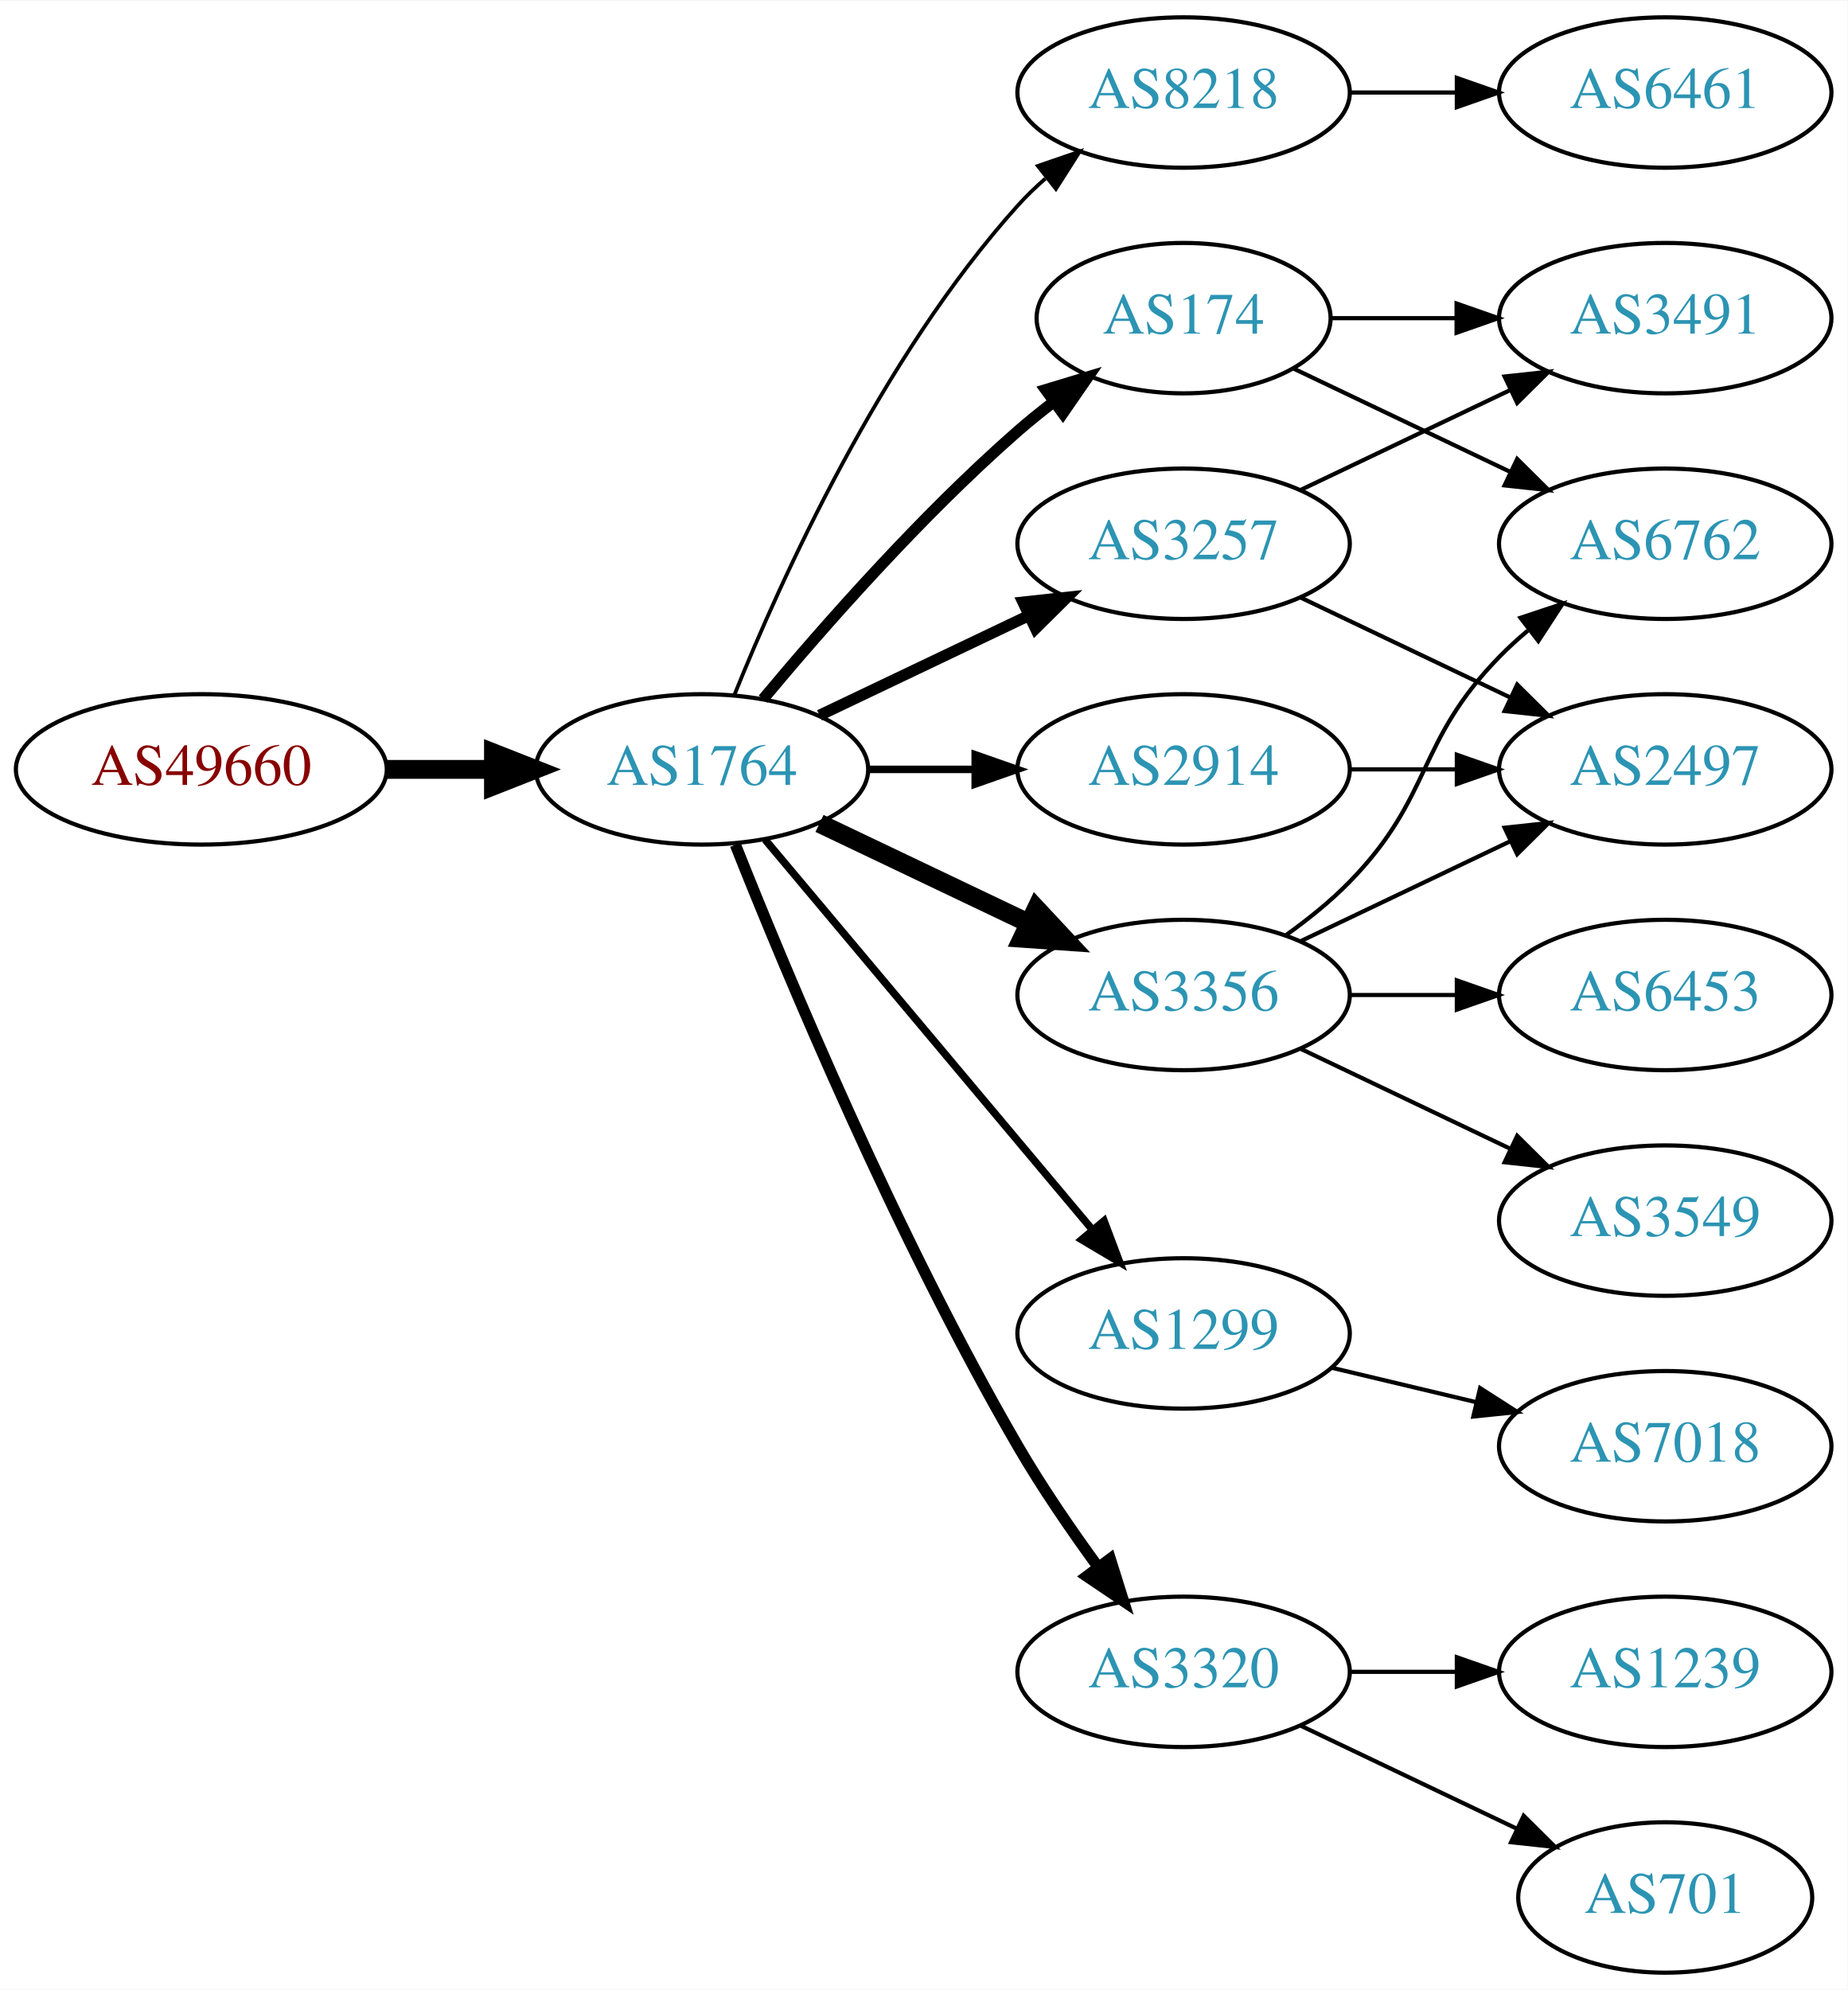
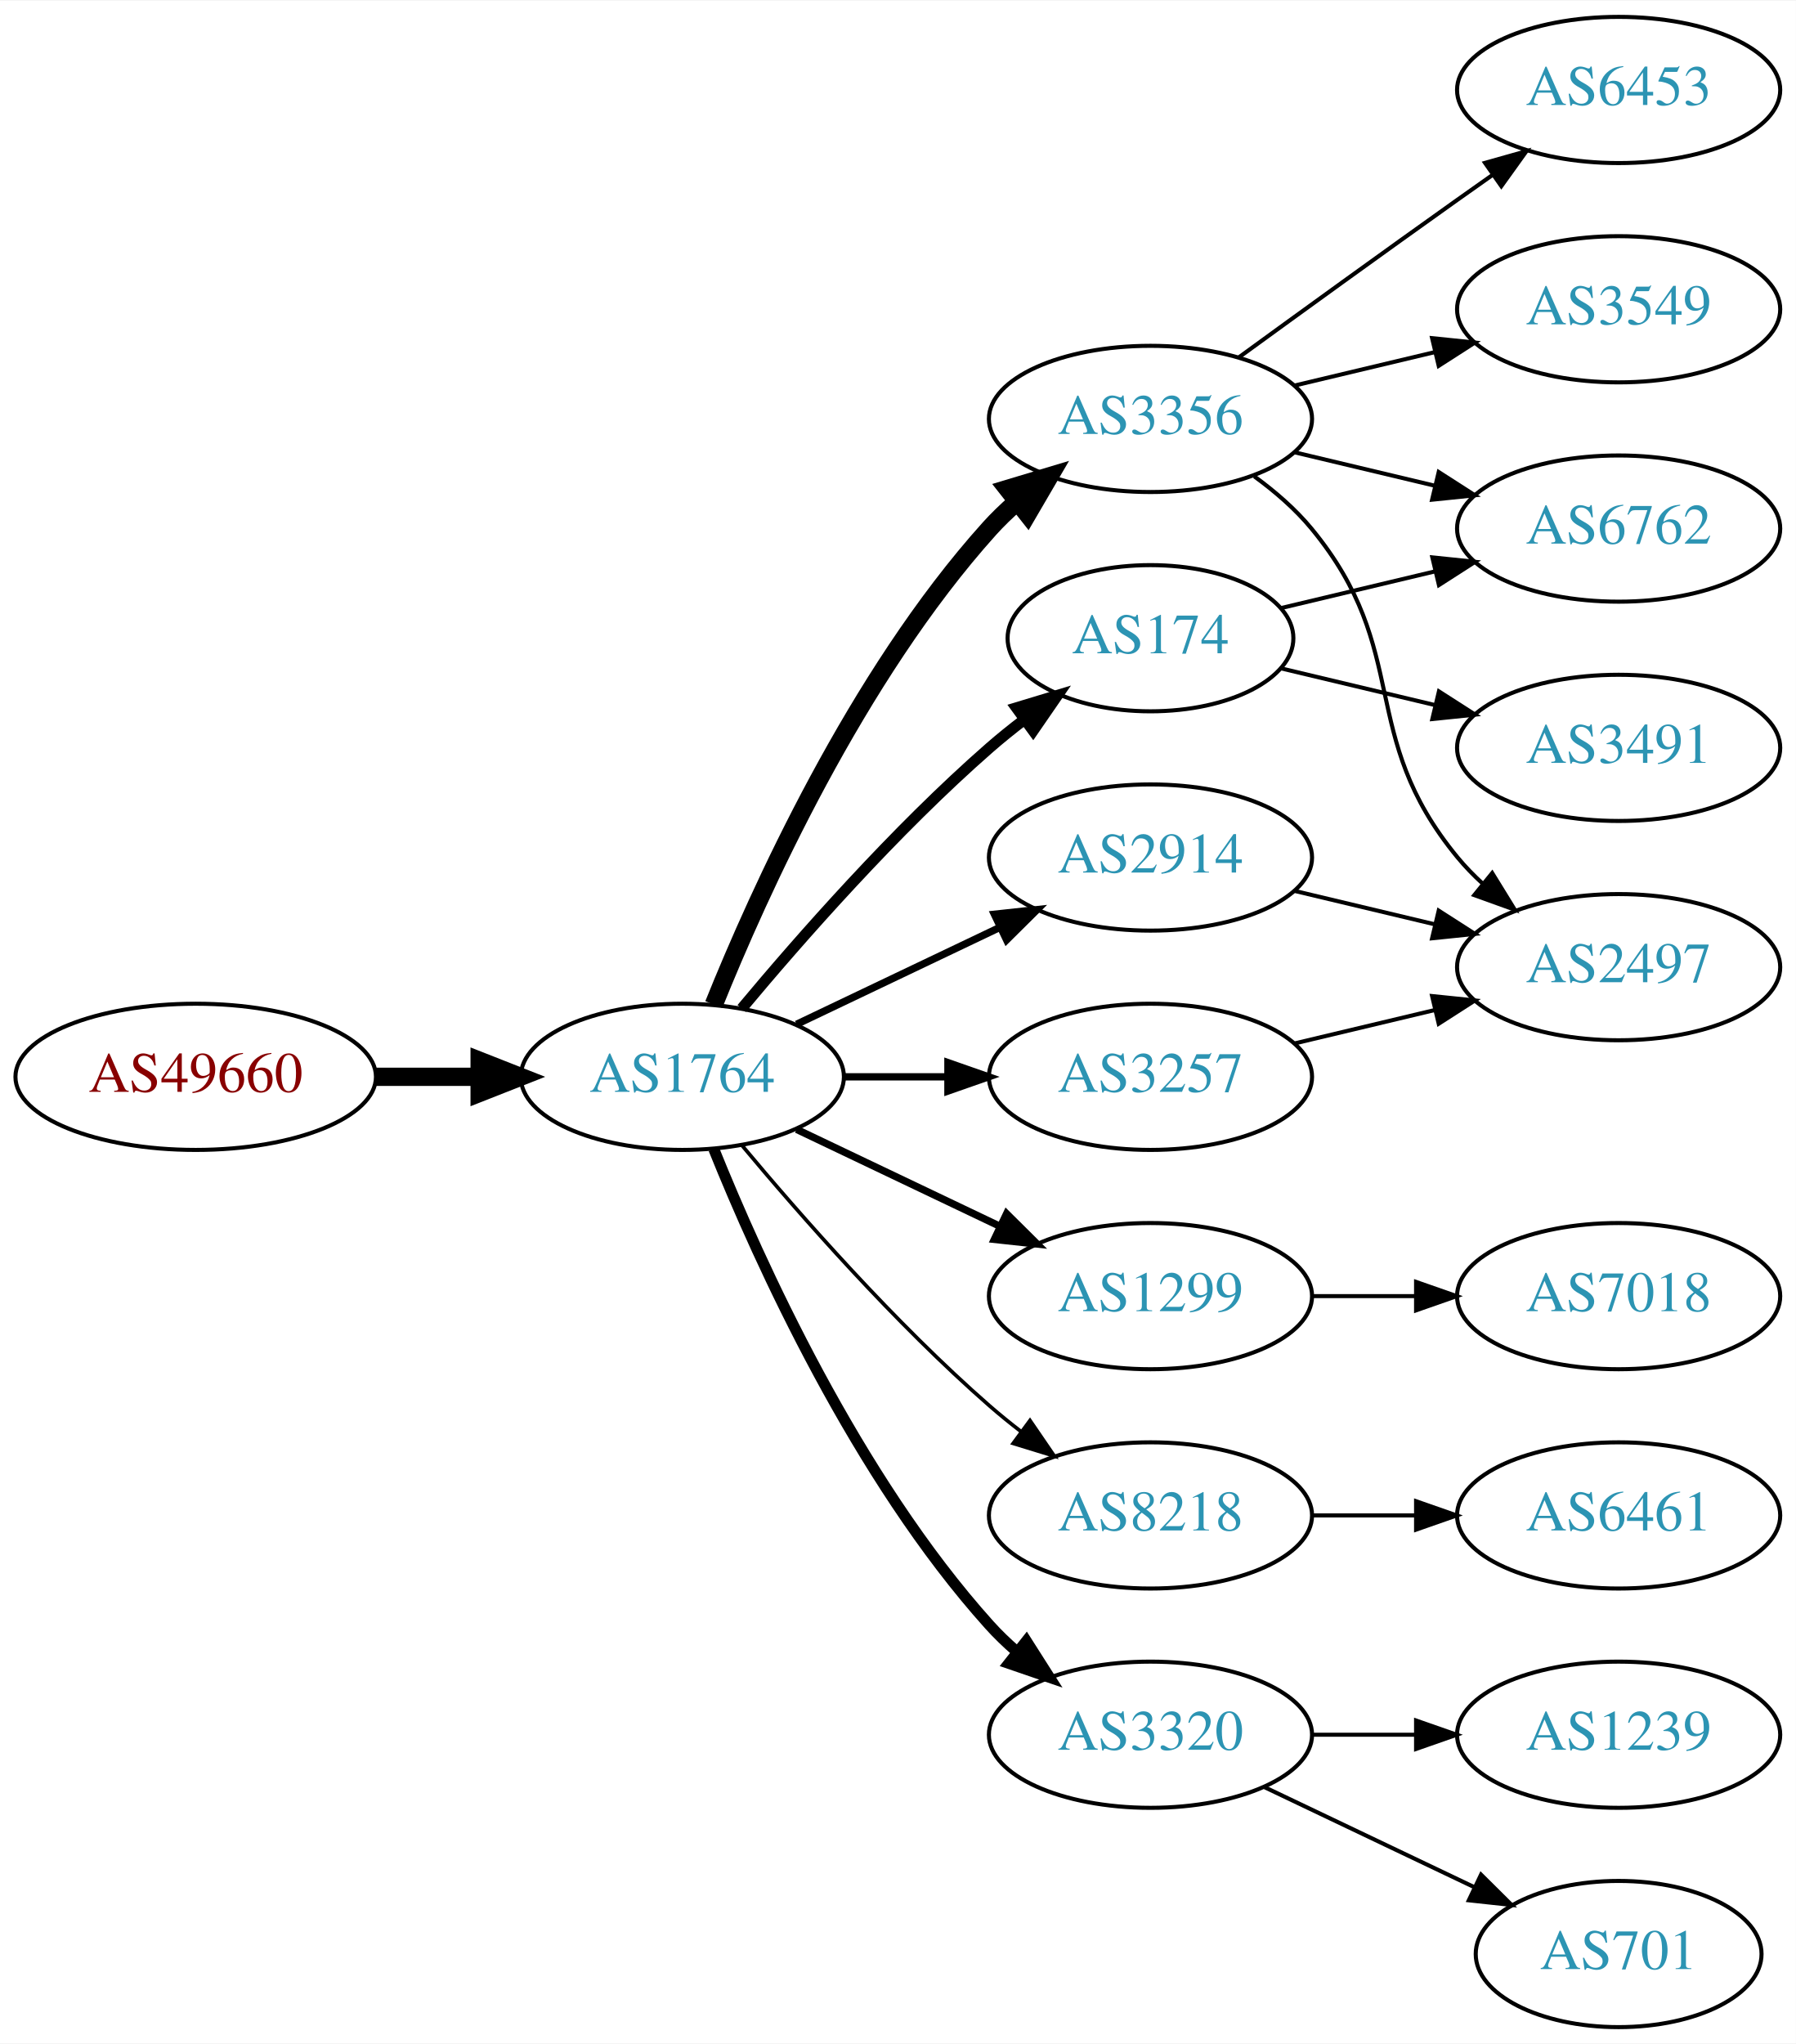
- <svg xmlns="http://www.w3.org/2000/svg" xmlns:xlink="http://www.w3.org/1999/xlink" width="442pt" height="476pt" viewBox="0.00 0.00 442.27 476.00">
-   <g id="graph0" class="graph" transform="scale(1 1) rotate(0) translate(4 472)">
-     <polygon fill="white" stroke="none" points="-4,4 -4,-472 438.271,-472 438.271,4 -4,4" />
+ <svg xmlns="http://www.w3.org/2000/svg" xmlns:xlink="http://www.w3.org/1999/xlink" width="442pt" height="503pt" viewBox="0.00 0.00 442.27 503.00">
+   <g id="graph0" class="graph" transform="scale(1 1) rotate(0) translate(4 499)">
+     <polygon fill="white" stroke="none" points="-4,4 -4,-499 438.271,-499 438.271,4 -4,4" />
    <g id="node1" class="node">
      <g id="a_node1">
        <a xlink:href="/asn/49660" xlink:title="AS49660 ~ FH Campus Wien [AT]">
-           <ellipse fill="#ffffff" stroke="black" cx="44.196" cy="-288" rx="44.393" ry="18" />
-           <text text-anchor="middle" x="44.196" y="-284.3" font-family="Times,serif" font-size="14.00" fill="#880000">AS49660</text>
+           <ellipse fill="#ffffff" stroke="black" cx="44.196" cy="-234" rx="44.393" ry="18" />
+           <text text-anchor="middle" x="44.196" y="-230.3" font-family="Times,serif" font-size="14.00" fill="#880000">AS49660</text>
        </a>
      </g>
    </g>
    <g id="node2" class="node">
      <g id="a_node2">
        <a xlink:href="/asn/1764" xlink:title="AS1764 ~ NEXTLAYER-AS [AT]">
-           <ellipse fill="#ffffff" stroke="black" cx="164.039" cy="-288" rx="39.794" ry="18" />
-           <text text-anchor="middle" x="164.039" y="-284.3" font-family="Times,serif" font-size="14.00" fill="#2c94b3">AS1764</text>
+           <ellipse fill="#ffffff" stroke="black" cx="164.039" cy="-234" rx="39.794" ry="18" />
+           <text text-anchor="middle" x="164.039" y="-230.3" font-family="Times,serif" font-size="14.00" fill="#2c94b3">AS1764</text>
        </a>
      </g>
    </g>
    <g id="edge1" class="edge">
-       <path fill="none" stroke="black" stroke-width="4.5" d="M88.407,-288C96.72,-288 105.482,-288 113.965,-288" />
-       <polygon fill="black" stroke="black" stroke-width="4.5" points="114.123,-291.938 124.123,-288 114.123,-284.063 114.123,-291.938" />
+       <path fill="none" stroke="black" stroke-width="4.5" d="M88.407,-234C96.72,-234 105.482,-234 113.965,-234" />
+       <polygon fill="black" stroke="black" stroke-width="4.5" points="114.123,-237.938 124.123,-234 114.123,-230.063 114.123,-237.938" />
    </g>
    <g id="node3" class="node">
      <g id="a_node3">
-         <a xlink:href="/asn/8218" xlink:title="AS8218 ~ legacy Neotelecoms [FR]">
-           <ellipse fill="#ffffff" stroke="black" cx="279.332" cy="-450" rx="39.794" ry="18" />
-           <text text-anchor="middle" x="279.332" y="-446.3" font-family="Times,serif" font-size="14.00" fill="#2c94b3">AS8218</text>
+         <a xlink:href="/asn/3356" xlink:title="AS3356 ~ Level 3 Parent, LLC [US]">
+           <ellipse fill="#ffffff" stroke="black" cx="279.332" cy="-396" rx="39.794" ry="18" />
+           <text text-anchor="middle" x="279.332" y="-392.3" font-family="Times,serif" font-size="14.00" fill="#2c94b3">AS3356</text>
        </a>
      </g>
    </g>
    <g id="edge2" class="edge">
-       <path fill="none" stroke="black" stroke-width="0.9" d="M171.786,-305.787C182.837,-333.243 206.891,-386.578 239.685,-423 241.688,-425.224 243.906,-427.363 246.239,-429.397" />
-       <polygon fill="black" stroke="black" stroke-width="0.9" points="244.437,-432.433 254.458,-435.873 248.769,-426.935 244.437,-432.433" />
+       <path fill="none" stroke="black" stroke-width="4.5" d="M171.786,-251.787C182.837,-279.243 206.891,-332.578 239.685,-369 241.688,-371.224 243.906,-373.363 246.239,-375.397" />
+       <polygon fill="black" stroke="black" stroke-width="4.5" points="244.166,-378.777 254.458,-381.873 249.04,-372.591 244.166,-378.777" />
    </g>
    <g id="node4" class="node">
      <g id="a_node4">
-         <a xlink:href="/asn/3356" xlink:title="AS3356 ~ Level 3 Parent, LLC [US]">
+         <a xlink:href="/asn/3257" xlink:title="AS3257 ~ GTT [DE]">
          <ellipse fill="#ffffff" stroke="black" cx="279.332" cy="-234" rx="39.794" ry="18" />
-           <text text-anchor="middle" x="279.332" y="-230.3" font-family="Times,serif" font-size="14.00" fill="#2c94b3">AS3356</text>
+           <text text-anchor="middle" x="279.332" y="-230.3" font-family="Times,serif" font-size="14.00" fill="#2c94b3">AS3257</text>
        </a>
      </g>
    </g>
    <g id="edge3" class="edge">
-       <path fill="none" stroke="black" stroke-width="4.5" d="M192.175,-275.066C207.169,-267.919 225.99,-258.948 242.213,-251.215" />
-       <polygon fill="black" stroke="black" stroke-width="4.5" points="244.084,-254.686 251.417,-246.829 240.695,-247.577 244.084,-254.686" />
+       <path fill="none" stroke="black" stroke-width="1.8" d="M203.711,-234C211.914,-234 220.678,-234 229.21,-234" />
+       <polygon fill="black" stroke="black" stroke-width="1.8" points="229.449,-237.5 239.449,-234 229.449,-230.5 229.449,-237.5" />
    </g>
    <g id="node5" class="node">
      <g id="a_node5">
+         <a xlink:href="/asn/174" xlink:title="AS174 ~ Cogent Communications [US]">
+           <ellipse fill="#ffffff" stroke="black" cx="279.332" cy="-342" rx="35.194" ry="18" />
+           <text text-anchor="middle" x="279.332" y="-338.3" font-family="Times,serif" font-size="14.00" fill="#2c94b3">AS174</text>
+         </a>
+       </g>
+     </g>
+     <g id="edge4" class="edge">
+       <path fill="none" stroke="black" stroke-width="2.7" d="M178.669,-250.817C192.951,-267.929 216.498,-294.745 239.685,-315 242.355,-317.332 245.228,-319.648 248.158,-321.886" />
+       <polygon fill="black" stroke="black" stroke-width="2.7" points="246.309,-324.87 256.449,-327.939 250.436,-319.216 246.309,-324.87" />
+     </g>
+     <g id="node6" class="node">
+       <g id="a_node6">
+         <a xlink:href="/asn/1299" xlink:title="AS1299 ~ Telia Carrier [EU]">
+           <ellipse fill="#ffffff" stroke="black" cx="279.332" cy="-180" rx="39.794" ry="18" />
+           <text text-anchor="middle" x="279.332" y="-176.3" font-family="Times,serif" font-size="14.00" fill="#2c94b3">AS1299</text>
+         </a>
+       </g>
+     </g>
+     <g id="edge5" class="edge">
+       <path fill="none" stroke="black" stroke-width="1.8" d="M192.175,-221.066C207.169,-213.919 225.99,-204.948 242.213,-197.215" />
+       <polygon fill="black" stroke="black" stroke-width="1.8" points="243.895,-200.291 251.417,-192.829 240.884,-193.972 243.895,-200.291" />
+     </g>
+     <g id="node7" class="node">
+       <g id="a_node7">
+         <a xlink:href="/asn/8218" xlink:title="AS8218 ~ legacy Neotelecoms [FR]">
+           <ellipse fill="#ffffff" stroke="black" cx="279.332" cy="-126" rx="39.794" ry="18" />
+           <text text-anchor="middle" x="279.332" y="-122.3" font-family="Times,serif" font-size="14.00" fill="#2c94b3">AS8218</text>
+         </a>
+       </g>
+     </g>
+     <g id="edge6" class="edge">
+       <path fill="none" stroke="black" stroke-width="0.9" d="M178.669,-217.183C192.951,-200.071 216.498,-173.255 239.685,-153 242.151,-150.846 244.789,-148.706 247.487,-146.628" />
+       <polygon fill="black" stroke="black" stroke-width="0.9" points="249.66,-149.375 255.641,-140.63 245.512,-143.736 249.66,-149.375" />
+     </g>
+     <g id="node8" class="node">
+       <g id="a_node8">
+         <a xlink:href="/asn/3320" xlink:title="AS3320 ~ DTAG [DE]">
+           <ellipse fill="#ffffff" stroke="black" cx="279.332" cy="-72" rx="39.794" ry="18" />
+           <text text-anchor="middle" x="279.332" y="-68.3" font-family="Times,serif" font-size="14.00" fill="#2c94b3">AS3320</text>
+         </a>
+       </g>
+     </g>
+     <g id="edge7" class="edge">
+       <path fill="none" stroke="black" stroke-width="2.7" d="M171.786,-216.213C182.837,-188.757 206.891,-135.422 239.685,-99 241.688,-96.776 243.906,-94.637 246.239,-92.603" />
+       <polygon fill="black" stroke="black" stroke-width="2.7" points="248.769,-95.065 254.458,-86.127 244.437,-89.567 248.769,-95.065" />
+     </g>
+     <g id="node9" class="node">
+       <g id="a_node9">
        <a xlink:href="/asn/2914" xlink:title="AS2914 ~ NTT America, Inc. [US]">
          <ellipse fill="#ffffff" stroke="black" cx="279.332" cy="-288" rx="39.794" ry="18" />
          <text text-anchor="middle" x="279.332" y="-284.3" font-family="Times,serif" font-size="14.00" fill="#2c94b3">AS2914</text>
        </a>
      </g>
    </g>
-     <g id="edge4" class="edge">
-       <path fill="none" stroke="black" stroke-width="1.8" d="M203.711,-288C211.914,-288 220.678,-288 229.21,-288" />
-       <polygon fill="black" stroke="black" stroke-width="1.8" points="229.449,-291.5 239.449,-288 229.449,-284.5 229.449,-291.5" />
-     </g>
-     <g id="node6" class="node">
-       <g id="a_node6">
-         <a xlink:href="/asn/174" xlink:title="AS174 ~ Cogent Communications [US]">
-           <ellipse fill="#ffffff" stroke="black" cx="279.332" cy="-396" rx="35.194" ry="18" />
-           <text text-anchor="middle" x="279.332" y="-392.3" font-family="Times,serif" font-size="14.00" fill="#2c94b3">AS174</text>
-         </a>
-       </g>
-     </g>
-     <g id="edge5" class="edge">
-       <path fill="none" stroke="black" stroke-width="2.7" d="M178.669,-304.817C192.951,-321.929 216.498,-348.745 239.685,-369 242.355,-371.332 245.228,-373.648 248.158,-375.886" />
-       <polygon fill="black" stroke="black" stroke-width="2.7" points="246.309,-378.87 256.449,-381.939 250.436,-373.216 246.309,-378.87" />
-     </g>
-     <g id="node7" class="node">
-       <g id="a_node7">
-         <a xlink:href="/asn/3257" xlink:title="AS3257 ~ GTT [DE]">
-           <ellipse fill="#ffffff" stroke="black" cx="279.332" cy="-342" rx="39.794" ry="18" />
-           <text text-anchor="middle" x="279.332" y="-338.3" font-family="Times,serif" font-size="14.00" fill="#2c94b3">AS3257</text>
-         </a>
-       </g>
-     </g>
-     <g id="edge6" class="edge">
-       <path fill="none" stroke="black" stroke-width="2.7" d="M192.175,-300.934C207.169,-308.081 225.99,-317.052 242.213,-324.785" />
-       <polygon fill="black" stroke="black" stroke-width="2.7" points="240.884,-328.028 251.417,-329.171 243.895,-321.709 240.884,-328.028" />
-     </g>
-     <g id="node8" class="node">
-       <g id="a_node8">
-         <a xlink:href="/asn/1299" xlink:title="AS1299 ~ Telia Carrier [EU]">
-           <ellipse fill="#ffffff" stroke="black" cx="279.332" cy="-153" rx="39.794" ry="18" />
-           <text text-anchor="middle" x="279.332" y="-149.3" font-family="Times,serif" font-size="14.00" fill="#2c94b3">AS1299</text>
-         </a>
-       </g>
-     </g>
-     <g id="edge7" class="edge">
-       <path fill="none" stroke="black" stroke-width="1.8" d="M179.158,-271.175C198.833,-247.731 234.637,-205.066 257.415,-177.924" />
-       <polygon fill="black" stroke="black" stroke-width="1.8" points="260.287,-179.947 264.034,-170.037 254.925,-175.447 260.287,-179.947" />
-     </g>
-     <g id="node9" class="node">
-       <g id="a_node9">
-         <a xlink:href="/asn/3320" xlink:title="AS3320 ~ DTAG [DE]">
-           <ellipse fill="#ffffff" stroke="black" cx="279.332" cy="-72" rx="39.794" ry="18" />
-           <text text-anchor="middle" x="279.332" y="-68.3" font-family="Times,serif" font-size="14.00" fill="#2c94b3">AS3320</text>
-         </a>
-       </g>
-     </g>
    <g id="edge8" class="edge">
-       <path fill="none" stroke="black" stroke-width="2.7" d="M172.042,-269.949C184.169,-239.43 210.587,-176.067 239.685,-126 245.392,-116.181 252.43,-105.922 258.929,-97.016" />
-       <polygon fill="black" stroke="black" stroke-width="2.7" points="261.77,-99.061 264.934,-88.95 256.155,-94.881 261.77,-99.061" />
+       <path fill="none" stroke="black" stroke-width="1.8" d="M192.175,-246.934C207.169,-254.081 225.99,-263.052 242.213,-270.785" />
+       <polygon fill="black" stroke="black" stroke-width="1.8" points="240.884,-274.028 251.417,-275.171 243.895,-267.709 240.884,-274.028" />
    </g>
    <g id="node10" class="node">
      <g id="a_node10">
-         <a xlink:href="/asn/6461" xlink:title="AS6461 ~ Zayo Bandwidth [US]">
-           <ellipse fill="#ffffff" stroke="black" cx="394.625" cy="-450" rx="39.794" ry="18" />
-           <text text-anchor="middle" x="394.625" y="-446.3" font-family="Times,serif" font-size="14.00" fill="#2c94b3">AS6461</text>
+         <a xlink:href="/asn/3549" xlink:title="AS3549 ~ Level 3 Parent, LLC [US]">
+           <ellipse fill="#ffffff" stroke="black" cx="394.625" cy="-423" rx="39.794" ry="18" />
+           <text text-anchor="middle" x="394.625" y="-419.3" font-family="Times,serif" font-size="14.00" fill="#2c94b3">AS3549</text>
        </a>
      </g>
    </g>
    <g id="edge9" class="edge">
-       <path fill="none" stroke="black" d="M319.004,-450C327.207,-450 335.971,-450 344.503,-450" />
-       <polygon fill="black" stroke="black" points="344.742,-453.5 354.742,-450 344.742,-446.5 344.742,-453.5" />
+       <path fill="none" stroke="black" d="M314.939,-404.248C325.81,-406.838 337.964,-409.735 349.407,-412.462" />
+       <polygon fill="black" stroke="black" points="348.69,-415.889 359.229,-414.803 350.313,-409.08 348.69,-415.889" />
    </g>
    <g id="node11" class="node">
      <g id="a_node11">
-         <a xlink:href="/asn/6762" xlink:title="AS6762 ~ TELECOM ITALIA SPARKLE S.p.A. [IT]">
-           <ellipse fill="#ffffff" stroke="black" cx="394.625" cy="-342" rx="39.794" ry="18" />
-           <text text-anchor="middle" x="394.625" y="-338.3" font-family="Times,serif" font-size="14.00" fill="#2c94b3">AS6762</text>
+         <a xlink:href="/asn/6453" xlink:title="AS6453 ~ TATA COMMUNICATIONS (AMERICA) INC [US]">
+           <ellipse fill="#ffffff" stroke="black" cx="394.625" cy="-477" rx="39.794" ry="18" />
+           <text text-anchor="middle" x="394.625" y="-473.3" font-family="Times,serif" font-size="14.00" fill="#2c94b3">AS6453</text>
        </a>
      </g>
    </g>
    <g id="edge10" class="edge">
-       <path fill="none" stroke="black" d="M303.926,-248.389C309.182,-252.148 314.513,-256.437 318.978,-261 339.151,-281.617 334.806,-294.383 354.978,-315 357.071,-317.139 359.354,-319.218 361.731,-321.21" />
-       <polygon fill="black" stroke="black" points="359.974,-324.275 370.031,-327.611 364.249,-318.732 359.974,-324.275" />
+       <path fill="none" stroke="black" d="M301.18,-411.222C316.114,-422.091 336.727,-437.025 354.978,-450 357.799,-452.005 360.742,-454.085 363.69,-456.159" />
+       <polygon fill="black" stroke="black" points="361.717,-459.05 371.914,-461.926 365.736,-453.319 361.717,-459.05" />
    </g>
    <g id="node12" class="node">
      <g id="a_node12">
-         <a xlink:href="/asn/2497" xlink:title="AS2497 ~ Internet Initiative Japan Inc. [JP]">
-           <ellipse fill="#ffffff" stroke="black" cx="394.625" cy="-288" rx="39.794" ry="18" />
-           <text text-anchor="middle" x="394.625" y="-284.3" font-family="Times,serif" font-size="14.00" fill="#2c94b3">AS2497</text>
+         <a xlink:href="/asn/6762" xlink:title="AS6762 ~ TELECOM ITALIA SPARKLE S.p.A. [IT]">
+           <ellipse fill="#ffffff" stroke="black" cx="394.625" cy="-369" rx="39.794" ry="18" />
+           <text text-anchor="middle" x="394.625" y="-365.3" font-family="Times,serif" font-size="14.00" fill="#2c94b3">AS6762</text>
        </a>
      </g>
    </g>
    <g id="edge11" class="edge">
-       <path fill="none" stroke="black" d="M307.468,-246.934C322.462,-254.081 341.283,-263.052 357.506,-270.785" />
-       <polygon fill="black" stroke="black" points="356.177,-274.028 366.71,-275.171 359.188,-267.709 356.177,-274.028" />
+       <path fill="none" stroke="black" d="M314.939,-387.752C325.81,-385.162 337.964,-382.265 349.407,-379.538" />
+       <polygon fill="black" stroke="black" points="350.313,-382.92 359.229,-377.197 348.69,-376.111 350.313,-382.92" />
    </g>
    <g id="node13" class="node">
      <g id="a_node13">
-         <a xlink:href="/asn/6453" xlink:title="AS6453 ~ TATA COMMUNICATIONS (AMERICA) INC [US]">
-           <ellipse fill="#ffffff" stroke="black" cx="394.625" cy="-234" rx="39.794" ry="18" />
-           <text text-anchor="middle" x="394.625" y="-230.3" font-family="Times,serif" font-size="14.00" fill="#2c94b3">AS6453</text>
+         <a xlink:href="/asn/2497" xlink:title="AS2497 ~ Internet Initiative Japan Inc. [JP]">
+           <ellipse fill="#ffffff" stroke="black" cx="394.625" cy="-261" rx="39.794" ry="18" />
+           <text text-anchor="middle" x="394.625" y="-257.3" font-family="Times,serif" font-size="14.00" fill="#2c94b3">AS2497</text>
        </a>
      </g>
    </g>
    <g id="edge12" class="edge">
-       <path fill="none" stroke="black" d="M319.004,-234C327.207,-234 335.971,-234 344.503,-234" />
-       <polygon fill="black" stroke="black" points="344.742,-237.5 354.742,-234 344.742,-230.5 344.742,-237.5" />
-     </g>
-     <g id="node14" class="node">
-       <g id="a_node14">
-         <a xlink:href="/asn/3549" xlink:title="AS3549 ~ Level 3 Parent, LLC [US]">
-           <ellipse fill="#ffffff" stroke="black" cx="394.625" cy="-180" rx="39.794" ry="18" />
-           <text text-anchor="middle" x="394.625" y="-176.3" font-family="Times,serif" font-size="14.00" fill="#2c94b3">AS3549</text>
-         </a>
-       </g>
+       <path fill="none" stroke="black" d="M304.912,-381.844C310.007,-378.128 315.02,-373.799 318.978,-369 344.043,-338.606 329.913,-318.394 354.978,-288 356.833,-285.75 358.92,-283.604 361.139,-281.576" />
+       <polygon fill="black" stroke="black" points="363.488,-284.177 369.044,-275.156 359.075,-278.744 363.488,-284.177" />
    </g>
    <g id="edge13" class="edge">
-       <path fill="none" stroke="black" d="M307.468,-221.066C322.462,-213.919 341.283,-204.948 357.506,-197.215" />
-       <polygon fill="black" stroke="black" points="359.188,-200.291 366.71,-192.829 356.177,-193.972 359.188,-200.291" />
-     </g>
-     <g id="edge14" class="edge">
-       <path fill="none" stroke="black" d="M319.004,-288C327.207,-288 335.971,-288 344.503,-288" />
-       <polygon fill="black" stroke="black" points="344.742,-291.5 354.742,-288 344.742,-284.5 344.742,-291.5" />
+       <path fill="none" stroke="black" d="M314.939,-242.248C325.81,-244.838 337.964,-247.735 349.407,-250.462" />
+       <polygon fill="black" stroke="black" points="348.69,-253.889 359.229,-252.803 350.313,-247.08 348.69,-253.889" />
    </g>
    <g id="edge16" class="edge">
-       <path fill="none" stroke="black" d="M305.757,-383.881C321.059,-376.587 340.783,-367.186 357.665,-359.14" />
-       <polygon fill="black" stroke="black" points="359.184,-362.293 366.705,-354.831 356.172,-355.974 359.184,-362.293" />
+       <path fill="none" stroke="black" d="M311.589,-349.449C323.269,-352.233 336.765,-355.449 349.394,-358.459" />
+       <polygon fill="black" stroke="black" points="348.747,-361.903 359.286,-360.816 350.37,-355.093 348.747,-361.903" />
    </g>
    <g id="node15" class="node">
      <g id="a_node15">
        <a xlink:href="/asn/3491" xlink:title="AS3491 ~ PCCW Global, Inc. [US]">
-           <ellipse fill="#ffffff" stroke="black" cx="394.625" cy="-396" rx="39.794" ry="18" />
-           <text text-anchor="middle" x="394.625" y="-392.3" font-family="Times,serif" font-size="14.00" fill="#2c94b3">AS3491</text>
+           <ellipse fill="#ffffff" stroke="black" cx="394.625" cy="-315" rx="39.794" ry="18" />
+           <text text-anchor="middle" x="394.625" y="-311.3" font-family="Times,serif" font-size="14.00" fill="#2c94b3">AS3491</text>
        </a>
      </g>
    </g>
    <g id="edge15" class="edge">
-       <path fill="none" stroke="black" d="M314.631,-396C324.008,-396 334.358,-396 344.393,-396" />
-       <polygon fill="black" stroke="black" points="344.681,-399.5 354.681,-396 344.681,-392.5 344.681,-399.5" />
-     </g>
-     <g id="edge18" class="edge">
-       <path fill="none" stroke="black" d="M307.468,-329.066C322.462,-321.919 341.283,-312.948 357.506,-305.215" />
-       <polygon fill="black" stroke="black" points="359.188,-308.291 366.71,-300.829 356.177,-301.972 359.188,-308.291" />
-     </g>
-     <g id="edge17" class="edge">
-       <path fill="none" stroke="black" d="M307.468,-354.934C322.462,-362.081 341.283,-371.052 357.506,-378.785" />
-       <polygon fill="black" stroke="black" points="356.177,-382.028 366.71,-383.171 359.188,-375.709 356.177,-382.028" />
+       <path fill="none" stroke="black" d="M311.589,-334.551C323.269,-331.767 336.765,-328.551 349.394,-325.541" />
+       <polygon fill="black" stroke="black" points="350.37,-328.907 359.286,-323.184 348.747,-322.097 350.37,-328.907" />
+     </g>
+     <g id="node14" class="node">
+       <g id="a_node14">
+         <a xlink:href="/asn/7018" xlink:title="AS7018 ~ AT&amp;T Services, Inc. [US]">
+           <ellipse fill="#ffffff" stroke="black" cx="394.625" cy="-180" rx="39.794" ry="18" />
+           <text text-anchor="middle" x="394.625" y="-176.3" font-family="Times,serif" font-size="14.00" fill="#2c94b3">AS7018</text>
+         </a>
+       </g>
+     </g>
+     <g id="edge14" class="edge">
+       <path fill="none" stroke="black" d="M319.004,-180C327.207,-180 335.971,-180 344.503,-180" />
+       <polygon fill="black" stroke="black" points="344.742,-183.5 354.742,-180 344.742,-176.5 344.742,-183.5" />
    </g>
    <g id="node16" class="node">
      <g id="a_node16">
-         <a xlink:href="/asn/7018" xlink:title="AS7018 ~ AT&amp;T Services, Inc. [US]">
+         <a xlink:href="/asn/6461" xlink:title="AS6461 ~ Zayo Bandwidth [US]">
          <ellipse fill="#ffffff" stroke="black" cx="394.625" cy="-126" rx="39.794" ry="18" />
-           <text text-anchor="middle" x="394.625" y="-122.3" font-family="Times,serif" font-size="14.00" fill="#2c94b3">AS7018</text>
-         </a>
-       </g>
-     </g>
-     <g id="edge19" class="edge">
-       <path fill="none" stroke="black" d="M314.939,-144.752C325.81,-142.162 337.964,-139.265 349.407,-136.538" />
-       <polygon fill="black" stroke="black" points="350.313,-139.92 359.229,-134.197 348.69,-133.111 350.313,-139.92" />
+           <text text-anchor="middle" x="394.625" y="-122.3" font-family="Times,serif" font-size="14.00" fill="#2c94b3">AS6461</text>
+         </a>
+       </g>
+     </g>
+     <g id="edge17" class="edge">
+       <path fill="none" stroke="black" d="M319.004,-126C327.207,-126 335.971,-126 344.503,-126" />
+       <polygon fill="black" stroke="black" points="344.742,-129.5 354.742,-126 344.742,-122.5 344.742,-129.5" />
    </g>
    <g id="node17" class="node">
      <g id="a_node17">
+         <a xlink:href="/asn/701" xlink:title="AS701 ~ UUNET [US]">
+           <ellipse fill="#ffffff" stroke="black" cx="394.625" cy="-18" rx="35.194" ry="18" />
+           <text text-anchor="middle" x="394.625" y="-14.3" font-family="Times,serif" font-size="14.00" fill="#2c94b3">AS701</text>
+         </a>
+       </g>
+     </g>
+     <g id="edge18" class="edge">
+       <path fill="none" stroke="black" d="M307.468,-59.066C322.9,-51.71 342.385,-42.423 358.92,-34.541" />
+       <polygon fill="black" stroke="black" points="360.741,-37.551 368.262,-30.089 357.729,-31.232 360.741,-37.551" />
+     </g>
+     <g id="node18" class="node">
+       <g id="a_node18">
        <a xlink:href="/asn/1239" xlink:title="AS1239 ~ Sprint [US]">
          <ellipse fill="#ffffff" stroke="black" cx="394.625" cy="-72" rx="39.794" ry="18" />
          <text text-anchor="middle" x="394.625" y="-68.3" font-family="Times,serif" font-size="14.00" fill="#2c94b3">AS1239</text>
        </a>
      </g>
    </g>
-     <g id="edge20" class="edge">
+     <g id="edge19" class="edge">
      <path fill="none" stroke="black" d="M319.004,-72C327.207,-72 335.971,-72 344.503,-72" />
      <polygon fill="black" stroke="black" points="344.742,-75.5 354.742,-72 344.742,-68.5 344.742,-75.5" />
    </g>
-     <g id="node18" class="node">
-       <g id="a_node18">
-         <a xlink:href="/asn/701" xlink:title="AS701 ~ UUNET [US]">
-           <ellipse fill="#ffffff" stroke="black" cx="394.625" cy="-18" rx="35.194" ry="18" />
-           <text text-anchor="middle" x="394.625" y="-14.3" font-family="Times,serif" font-size="14.00" fill="#2c94b3">AS701</text>
-         </a>
-       </g>
-     </g>
-     <g id="edge21" class="edge">
-       <path fill="none" stroke="black" d="M307.468,-59.066C322.9,-51.71 342.385,-42.423 358.92,-34.541" />
-       <polygon fill="black" stroke="black" points="360.741,-37.551 368.262,-30.089 357.729,-31.232 360.741,-37.551" />
+     <g id="edge20" class="edge">
+       <path fill="none" stroke="black" d="M314.939,-279.752C325.81,-277.162 337.964,-274.265 349.407,-271.538" />
+       <polygon fill="black" stroke="black" points="350.313,-274.92 359.229,-269.197 348.69,-268.111 350.313,-274.92" />
    </g>
  </g>
</svg>
